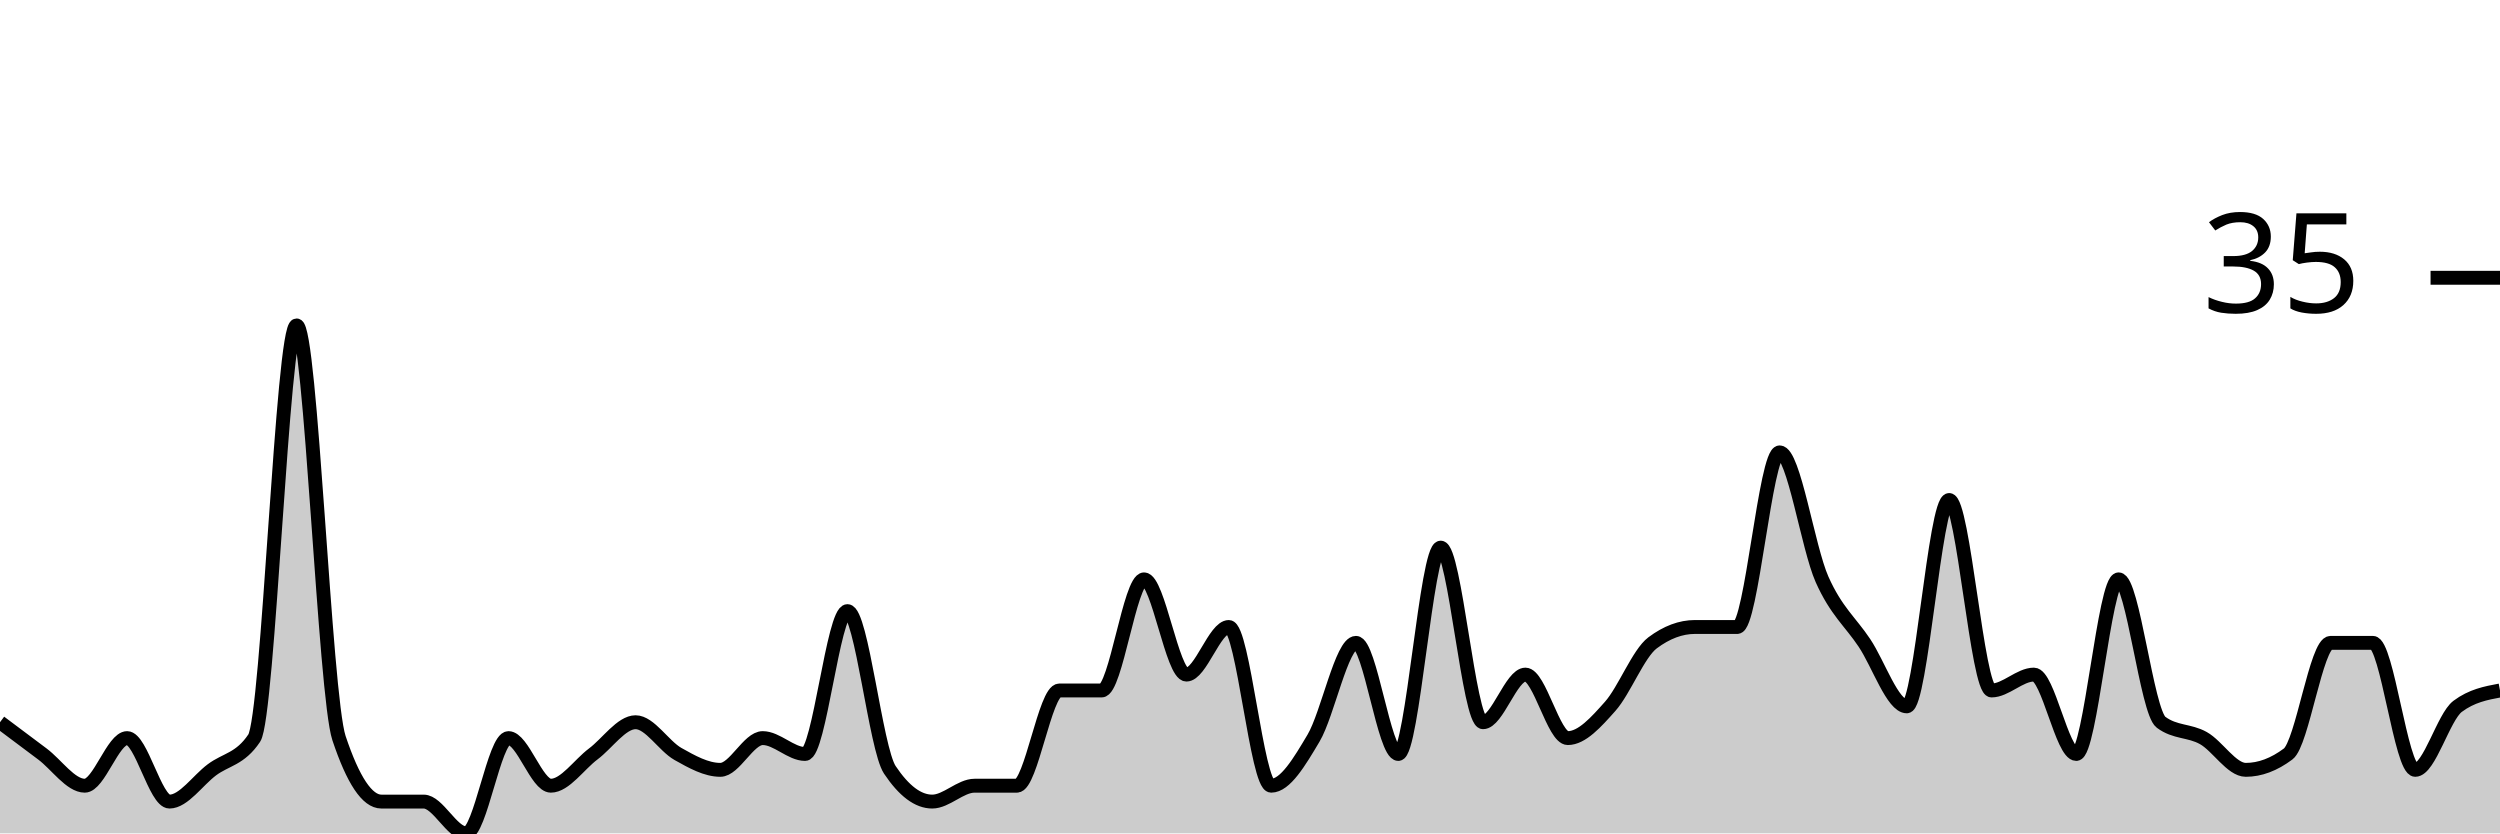
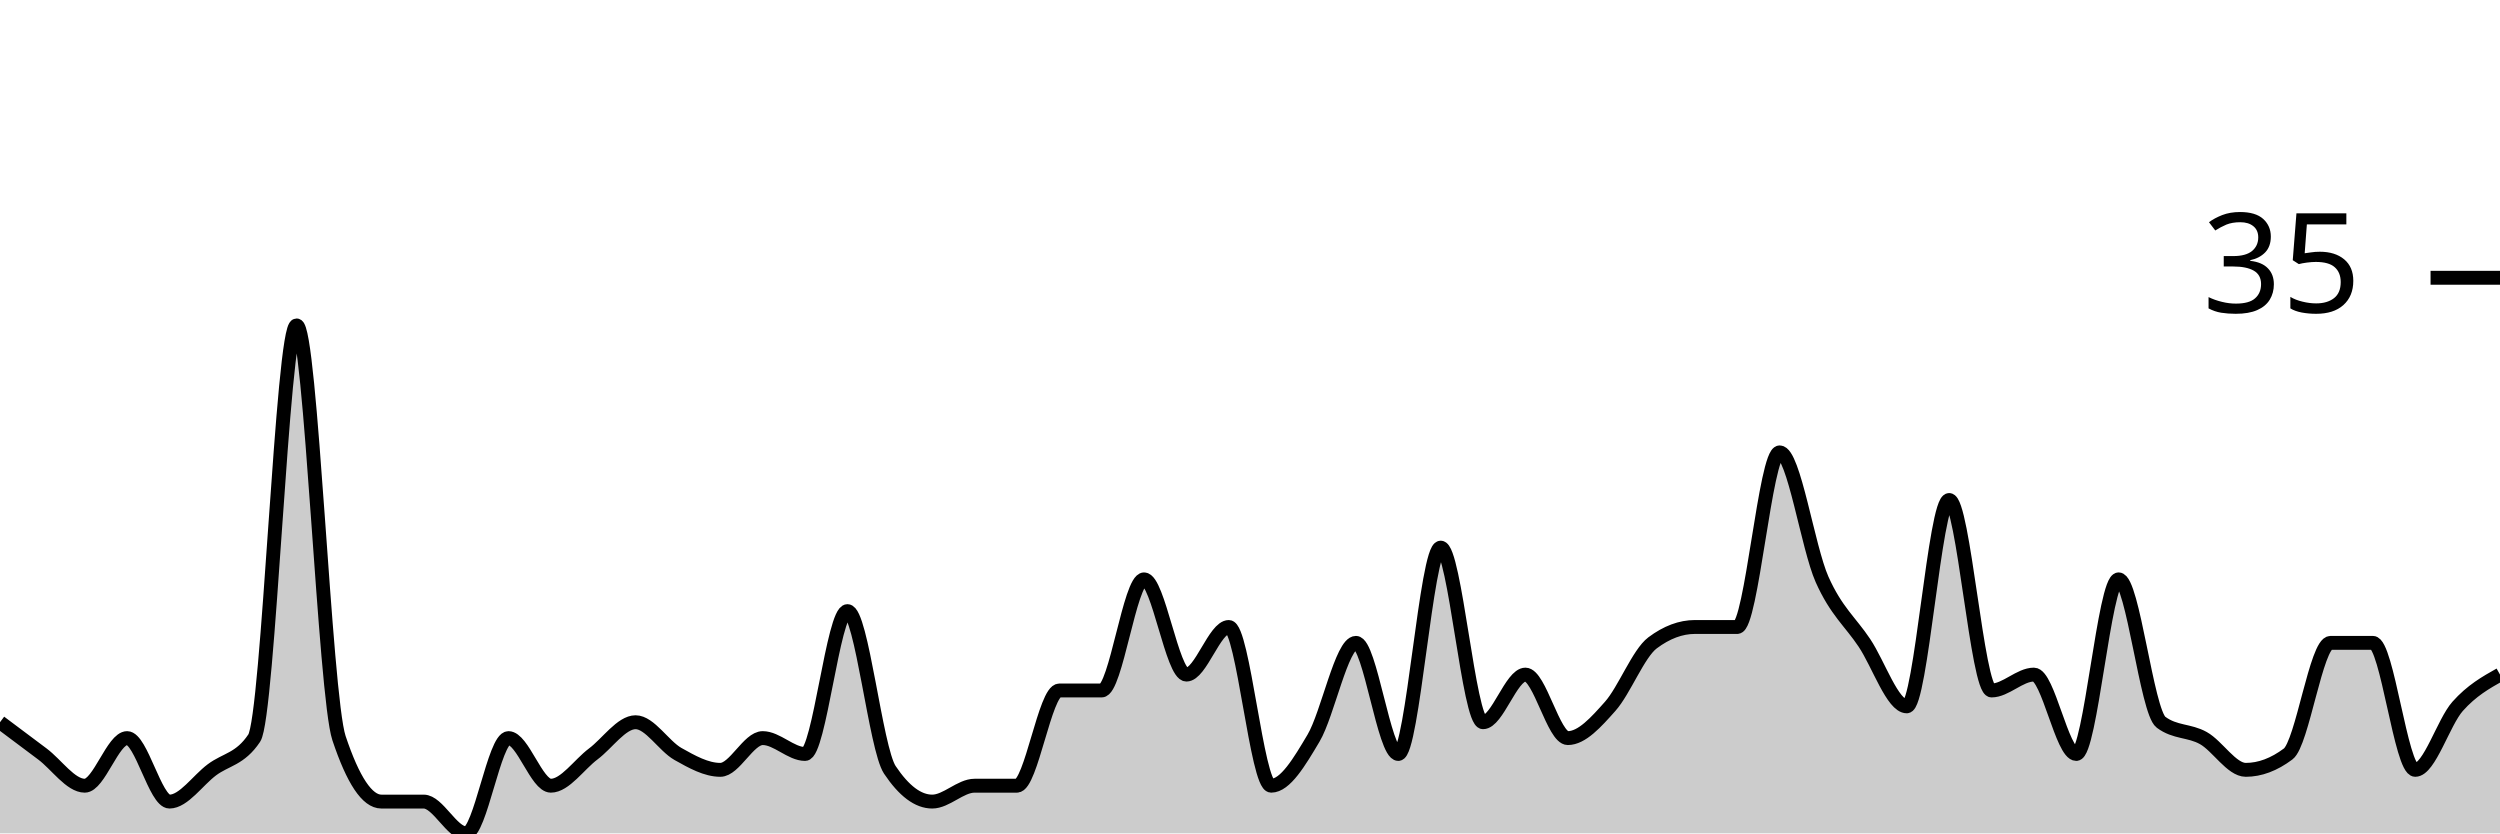
<svg xmlns="http://www.w3.org/2000/svg" viewBox="0 0 180 60">
  <g transform="translate(0,20)">
-     <path class="area" fill="rgba(0, 0, 0, 0.2)" d="M0,32C1.017,32.762,2.034,33.524,3.051,34.286C4.068,35.048,5.085,36.571,6.102,36.571C7.119,36.571,8.136,33.143,9.153,33.143C10.169,33.143,11.186,37.714,12.203,37.714C13.22,37.714,14.237,36.19,15.254,35.429C16.271,34.667,17.288,34.667,18.305,33.143C19.322,31.619,20.339,3.429,21.356,3.429C22.373,3.429,23.39,30.095,24.407,33.143C25.424,36.19,26.441,37.714,27.458,37.714C28.475,37.714,29.492,37.714,30.508,37.714C31.525,37.714,32.542,40,33.559,40C34.576,40,35.593,33.143,36.61,33.143C37.627,33.143,38.644,36.571,39.661,36.571C40.678,36.571,41.695,35.048,42.712,34.286C43.729,33.524,44.746,32,45.763,32C46.78,32,47.797,33.714,48.814,34.286C49.831,34.857,50.847,35.429,51.864,35.429C52.881,35.429,53.898,33.143,54.915,33.143C55.932,33.143,56.949,34.286,57.966,34.286C58.983,34.286,60,24,61.017,24C62.034,24,63.051,33.905,64.068,35.429C65.085,36.952,66.102,37.714,67.119,37.714C68.136,37.714,69.153,36.571,70.169,36.571C71.186,36.571,72.203,36.571,73.22,36.571C74.237,36.571,75.254,29.714,76.271,29.714C77.288,29.714,78.305,29.714,79.322,29.714C80.339,29.714,81.356,21.714,82.373,21.714C83.39,21.714,84.407,28.571,85.424,28.571C86.441,28.571,87.458,25.143,88.475,25.143C89.492,25.143,90.508,36.571,91.525,36.571C92.542,36.571,93.559,34.857,94.576,33.143C95.593,31.429,96.61,26.286,97.627,26.286C98.644,26.286,99.661,34.286,100.678,34.286C101.695,34.286,102.712,19.429,103.729,19.429C104.746,19.429,105.763,32,106.78,32C107.797,32,108.814,28.571,109.831,28.571C110.847,28.571,111.864,33.143,112.881,33.143C113.898,33.143,114.915,32,115.932,30.857C116.949,29.714,117.966,27.048,118.983,26.286C120,25.524,121.017,25.143,122.034,25.143C123.051,25.143,124.068,25.143,125.085,25.143C126.102,25.143,127.119,12.571,128.136,12.571C129.153,12.571,130.169,19.429,131.186,21.714C132.203,24,133.22,24.762,134.237,26.286C135.254,27.81,136.271,30.857,137.288,30.857C138.305,30.857,139.322,16,140.339,16C141.356,16,142.373,29.714,143.39,29.714C144.407,29.714,145.424,28.571,146.441,28.571C147.458,28.571,148.475,34.286,149.492,34.286C150.508,34.286,151.525,21.714,152.542,21.714C153.559,21.714,154.576,31.238,155.593,32C156.61,32.762,157.627,32.571,158.644,33.143C159.661,33.714,160.678,35.429,161.695,35.429C162.712,35.429,163.729,35.048,164.746,34.286C165.763,33.524,166.78,26.286,167.797,26.286C168.814,26.286,169.831,26.286,170.847,26.286C171.864,26.286,172.881,35.429,173.898,35.429C174.915,35.429,175.932,31.619,176.949,30.857C177.966,30.095,178.983,29.905,180,29.714L180,40C178.983,40,177.966,40,176.949,40C175.932,40,174.915,40,173.898,40C172.881,40,171.864,40,170.847,40C169.831,40,168.814,40,167.797,40C166.78,40,165.763,40,164.746,40C163.729,40,162.712,40,161.695,40C160.678,40,159.661,40,158.644,40C157.627,40,156.61,40,155.593,40C154.576,40,153.559,40,152.542,40C151.525,40,150.508,40,149.492,40C148.475,40,147.458,40,146.441,40C145.424,40,144.407,40,143.39,40C142.373,40,141.356,40,140.339,40C139.322,40,138.305,40,137.288,40C136.271,40,135.254,40,134.237,40C133.22,40,132.203,40,131.186,40C130.169,40,129.153,40,128.136,40C127.119,40,126.102,40,125.085,40C124.068,40,123.051,40,122.034,40C121.017,40,120,40,118.983,40C117.966,40,116.949,40,115.932,40C114.915,40,113.898,40,112.881,40C111.864,40,110.847,40,109.831,40C108.814,40,107.797,40,106.78,40C105.763,40,104.746,40,103.729,40C102.712,40,101.695,40,100.678,40C99.661,40,98.644,40,97.627,40C96.61,40,95.593,40,94.576,40C93.559,40,92.542,40,91.525,40C90.508,40,89.492,40,88.475,40C87.458,40,86.441,40,85.424,40C84.407,40,83.39,40,82.373,40C81.356,40,80.339,40,79.322,40C78.305,40,77.288,40,76.271,40C75.254,40,74.237,40,73.22,40C72.203,40,71.186,40,70.169,40C69.153,40,68.136,40,67.119,40C66.102,40,65.085,40,64.068,40C63.051,40,62.034,40,61.017,40C60,40,58.983,40,57.966,40C56.949,40,55.932,40,54.915,40C53.898,40,52.881,40,51.864,40C50.847,40,49.831,40,48.814,40C47.797,40,46.78,40,45.763,40C44.746,40,43.729,40,42.712,40C41.695,40,40.678,40,39.661,40C38.644,40,37.627,40,36.61,40C35.593,40,34.576,40,33.559,40C32.542,40,31.525,40,30.508,40C29.492,40,28.475,40,27.458,40C26.441,40,25.424,40,24.407,40C23.39,40,22.373,40,21.356,40C20.339,40,19.322,40,18.305,40C17.288,40,16.271,40,15.254,40C14.237,40,13.22,40,12.203,40C11.186,40,10.169,40,9.153,40C8.136,40,7.119,40,6.102,40C5.085,40,4.068,40,3.051,40C2.034,40,1.017,40,0,40Z" />
-     <path class="line" stroke="black" fill="none" d="M0,32C1.017,32.762,2.034,33.524,3.051,34.286C4.068,35.048,5.085,36.571,6.102,36.571C7.119,36.571,8.136,33.143,9.153,33.143C10.169,33.143,11.186,37.714,12.203,37.714C13.22,37.714,14.237,36.19,15.254,35.429C16.271,34.667,17.288,34.667,18.305,33.143C19.322,31.619,20.339,3.429,21.356,3.429C22.373,3.429,23.39,30.095,24.407,33.143C25.424,36.19,26.441,37.714,27.458,37.714C28.475,37.714,29.492,37.714,30.508,37.714C31.525,37.714,32.542,40,33.559,40C34.576,40,35.593,33.143,36.61,33.143C37.627,33.143,38.644,36.571,39.661,36.571C40.678,36.571,41.695,35.048,42.712,34.286C43.729,33.524,44.746,32,45.763,32C46.78,32,47.797,33.714,48.814,34.286C49.831,34.857,50.847,35.429,51.864,35.429C52.881,35.429,53.898,33.143,54.915,33.143C55.932,33.143,56.949,34.286,57.966,34.286C58.983,34.286,60,24,61.017,24C62.034,24,63.051,33.905,64.068,35.429C65.085,36.952,66.102,37.714,67.119,37.714C68.136,37.714,69.153,36.571,70.169,36.571C71.186,36.571,72.203,36.571,73.22,36.571C74.237,36.571,75.254,29.714,76.271,29.714C77.288,29.714,78.305,29.714,79.322,29.714C80.339,29.714,81.356,21.714,82.373,21.714C83.39,21.714,84.407,28.571,85.424,28.571C86.441,28.571,87.458,25.143,88.475,25.143C89.492,25.143,90.508,36.571,91.525,36.571C92.542,36.571,93.559,34.857,94.576,33.143C95.593,31.429,96.61,26.286,97.627,26.286C98.644,26.286,99.661,34.286,100.678,34.286C101.695,34.286,102.712,19.429,103.729,19.429C104.746,19.429,105.763,32,106.78,32C107.797,32,108.814,28.571,109.831,28.571C110.847,28.571,111.864,33.143,112.881,33.143C113.898,33.143,114.915,32,115.932,30.857C116.949,29.714,117.966,27.048,118.983,26.286C120,25.524,121.017,25.143,122.034,25.143C123.051,25.143,124.068,25.143,125.085,25.143C126.102,25.143,127.119,12.571,128.136,12.571C129.153,12.571,130.169,19.429,131.186,21.714C132.203,24,133.22,24.762,134.237,26.286C135.254,27.81,136.271,30.857,137.288,30.857C138.305,30.857,139.322,16,140.339,16C141.356,16,142.373,29.714,143.39,29.714C144.407,29.714,145.424,28.571,146.441,28.571C147.458,28.571,148.475,34.286,149.492,34.286C150.508,34.286,151.525,21.714,152.542,21.714C153.559,21.714,154.576,31.238,155.593,32C156.61,32.762,157.627,32.571,158.644,33.143C159.661,33.714,160.678,35.429,161.695,35.429C162.712,35.429,163.729,35.048,164.746,34.286C165.763,33.524,166.78,26.286,167.797,26.286C168.814,26.286,169.831,26.286,170.847,26.286C171.864,26.286,172.881,35.429,173.898,35.429C174.915,35.429,175.932,31.619,176.949,30.857C177.966,30.095,178.983,29.905,180,29.714" />
+     <path class="area" fill="rgba(0, 0, 0, 0.2)" d="M0,32C1.017,32.762,2.034,33.524,3.051,34.286C4.068,35.048,5.085,36.571,6.102,36.571C7.119,36.571,8.136,33.143,9.153,33.143C10.169,33.143,11.186,37.714,12.203,37.714C13.22,37.714,14.237,36.19,15.254,35.429C16.271,34.667,17.288,34.667,18.305,33.143C19.322,31.619,20.339,3.429,21.356,3.429C22.373,3.429,23.39,30.095,24.407,33.143C25.424,36.19,26.441,37.714,27.458,37.714C28.475,37.714,29.492,37.714,30.508,37.714C31.525,37.714,32.542,40,33.559,40C34.576,40,35.593,33.143,36.61,33.143C37.627,33.143,38.644,36.571,39.661,36.571C40.678,36.571,41.695,35.048,42.712,34.286C43.729,33.524,44.746,32,45.763,32C46.78,32,47.797,33.714,48.814,34.286C49.831,34.857,50.847,35.429,51.864,35.429C52.881,35.429,53.898,33.143,54.915,33.143C55.932,33.143,56.949,34.286,57.966,34.286C58.983,34.286,60,24,61.017,24C62.034,24,63.051,33.905,64.068,35.429C65.085,36.952,66.102,37.714,67.119,37.714C68.136,37.714,69.153,36.571,70.169,36.571C71.186,36.571,72.203,36.571,73.22,36.571C74.237,36.571,75.254,29.714,76.271,29.714C77.288,29.714,78.305,29.714,79.322,29.714C80.339,29.714,81.356,21.714,82.373,21.714C83.39,21.714,84.407,28.571,85.424,28.571C86.441,28.571,87.458,25.143,88.475,25.143C89.492,25.143,90.508,36.571,91.525,36.571C92.542,36.571,93.559,34.857,94.576,33.143C95.593,31.429,96.61,26.286,97.627,26.286C98.644,26.286,99.661,34.286,100.678,34.286C101.695,34.286,102.712,19.429,103.729,19.429C104.746,19.429,105.763,32,106.78,32C107.797,32,108.814,28.571,109.831,28.571C110.847,28.571,111.864,33.143,112.881,33.143C113.898,33.143,114.915,32,115.932,30.857C116.949,29.714,117.966,27.048,118.983,26.286C120,25.524,121.017,25.143,122.034,25.143C123.051,25.143,124.068,25.143,125.085,25.143C126.102,25.143,127.119,12.571,128.136,12.571C129.153,12.571,130.169,19.429,131.186,21.714C132.203,24,133.22,24.762,134.237,26.286C135.254,27.81,136.271,30.857,137.288,30.857C138.305,30.857,139.322,16,140.339,16C141.356,16,142.373,29.714,143.39,29.714C144.407,29.714,145.424,28.571,146.441,28.571C147.458,28.571,148.475,34.286,149.492,34.286C150.508,34.286,151.525,21.714,152.542,21.714C153.559,21.714,154.576,31.238,155.593,32C156.61,32.762,157.627,32.571,158.644,33.143C159.661,33.714,160.678,35.429,161.695,35.429C162.712,35.429,163.729,35.048,164.746,34.286C165.763,33.524,166.78,26.286,167.797,26.286C168.814,26.286,169.831,26.286,170.847,26.286C171.864,26.286,172.881,35.429,173.898,35.429C174.915,35.429,175.932,32,176.949,30.857C177.966,29.714,178.983,29.143,180,28.571L180,40C178.983,40,177.966,40,176.949,40C175.932,40,174.915,40,173.898,40C172.881,40,171.864,40,170.847,40C169.831,40,168.814,40,167.797,40C166.78,40,165.763,40,164.746,40C163.729,40,162.712,40,161.695,40C160.678,40,159.661,40,158.644,40C157.627,40,156.61,40,155.593,40C154.576,40,153.559,40,152.542,40C151.525,40,150.508,40,149.492,40C148.475,40,147.458,40,146.441,40C145.424,40,144.407,40,143.39,40C142.373,40,141.356,40,140.339,40C139.322,40,138.305,40,137.288,40C136.271,40,135.254,40,134.237,40C133.22,40,132.203,40,131.186,40C130.169,40,129.153,40,128.136,40C127.119,40,126.102,40,125.085,40C124.068,40,123.051,40,122.034,40C121.017,40,120,40,118.983,40C117.966,40,116.949,40,115.932,40C114.915,40,113.898,40,112.881,40C111.864,40,110.847,40,109.831,40C108.814,40,107.797,40,106.78,40C105.763,40,104.746,40,103.729,40C102.712,40,101.695,40,100.678,40C99.661,40,98.644,40,97.627,40C96.61,40,95.593,40,94.576,40C93.559,40,92.542,40,91.525,40C90.508,40,89.492,40,88.475,40C87.458,40,86.441,40,85.424,40C84.407,40,83.39,40,82.373,40C81.356,40,80.339,40,79.322,40C78.305,40,77.288,40,76.271,40C75.254,40,74.237,40,73.22,40C72.203,40,71.186,40,70.169,40C69.153,40,68.136,40,67.119,40C66.102,40,65.085,40,64.068,40C63.051,40,62.034,40,61.017,40C60,40,58.983,40,57.966,40C56.949,40,55.932,40,54.915,40C53.898,40,52.881,40,51.864,40C50.847,40,49.831,40,48.814,40C47.797,40,46.78,40,45.763,40C44.746,40,43.729,40,42.712,40C41.695,40,40.678,40,39.661,40C38.644,40,37.627,40,36.61,40C35.593,40,34.576,40,33.559,40C32.542,40,31.525,40,30.508,40C29.492,40,28.475,40,27.458,40C26.441,40,25.424,40,24.407,40C23.39,40,22.373,40,21.356,40C20.339,40,19.322,40,18.305,40C17.288,40,16.271,40,15.254,40C14.237,40,13.22,40,12.203,40C11.186,40,10.169,40,9.153,40C8.136,40,7.119,40,6.102,40C5.085,40,4.068,40,3.051,40C2.034,40,1.017,40,0,40Z" />
+     <path class="line" stroke="black" fill="none" d="M0,32C1.017,32.762,2.034,33.524,3.051,34.286C4.068,35.048,5.085,36.571,6.102,36.571C7.119,36.571,8.136,33.143,9.153,33.143C10.169,33.143,11.186,37.714,12.203,37.714C13.22,37.714,14.237,36.19,15.254,35.429C16.271,34.667,17.288,34.667,18.305,33.143C19.322,31.619,20.339,3.429,21.356,3.429C22.373,3.429,23.39,30.095,24.407,33.143C25.424,36.19,26.441,37.714,27.458,37.714C28.475,37.714,29.492,37.714,30.508,37.714C31.525,37.714,32.542,40,33.559,40C34.576,40,35.593,33.143,36.61,33.143C37.627,33.143,38.644,36.571,39.661,36.571C40.678,36.571,41.695,35.048,42.712,34.286C43.729,33.524,44.746,32,45.763,32C46.78,32,47.797,33.714,48.814,34.286C49.831,34.857,50.847,35.429,51.864,35.429C52.881,35.429,53.898,33.143,54.915,33.143C55.932,33.143,56.949,34.286,57.966,34.286C58.983,34.286,60,24,61.017,24C62.034,24,63.051,33.905,64.068,35.429C65.085,36.952,66.102,37.714,67.119,37.714C68.136,37.714,69.153,36.571,70.169,36.571C71.186,36.571,72.203,36.571,73.22,36.571C74.237,36.571,75.254,29.714,76.271,29.714C77.288,29.714,78.305,29.714,79.322,29.714C80.339,29.714,81.356,21.714,82.373,21.714C83.39,21.714,84.407,28.571,85.424,28.571C86.441,28.571,87.458,25.143,88.475,25.143C89.492,25.143,90.508,36.571,91.525,36.571C92.542,36.571,93.559,34.857,94.576,33.143C95.593,31.429,96.61,26.286,97.627,26.286C98.644,26.286,99.661,34.286,100.678,34.286C101.695,34.286,102.712,19.429,103.729,19.429C104.746,19.429,105.763,32,106.78,32C107.797,32,108.814,28.571,109.831,28.571C110.847,28.571,111.864,33.143,112.881,33.143C113.898,33.143,114.915,32,115.932,30.857C116.949,29.714,117.966,27.048,118.983,26.286C120,25.524,121.017,25.143,122.034,25.143C123.051,25.143,124.068,25.143,125.085,25.143C126.102,25.143,127.119,12.571,128.136,12.571C129.153,12.571,130.169,19.429,131.186,21.714C132.203,24,133.22,24.762,134.237,26.286C135.254,27.81,136.271,30.857,137.288,30.857C138.305,30.857,139.322,16,140.339,16C141.356,16,142.373,29.714,143.39,29.714C144.407,29.714,145.424,28.571,146.441,28.571C147.458,28.571,148.475,34.286,149.492,34.286C150.508,34.286,151.525,21.714,152.542,21.714C153.559,21.714,154.576,31.238,155.593,32C156.61,32.762,157.627,32.571,158.644,33.143C159.661,33.714,160.678,35.429,161.695,35.429C162.712,35.429,163.729,35.048,164.746,34.286C165.763,33.524,166.78,26.286,167.797,26.286C168.814,26.286,169.831,26.286,170.847,26.286C171.864,26.286,172.881,35.429,173.898,35.429C174.915,35.429,175.932,32,176.949,30.857C177.966,29.714,178.983,29.143,180,28.571" />
    <path class="axis-ceiling" stroke-width="1" stroke="black" fill="none" d="M175,0L180,0" />
    <text class="axis-ceiling-label" font-family="sans-serif" text-anchor="end" font-size="10px" x="170" y="2.5">35</text>
  </g>
</svg>
